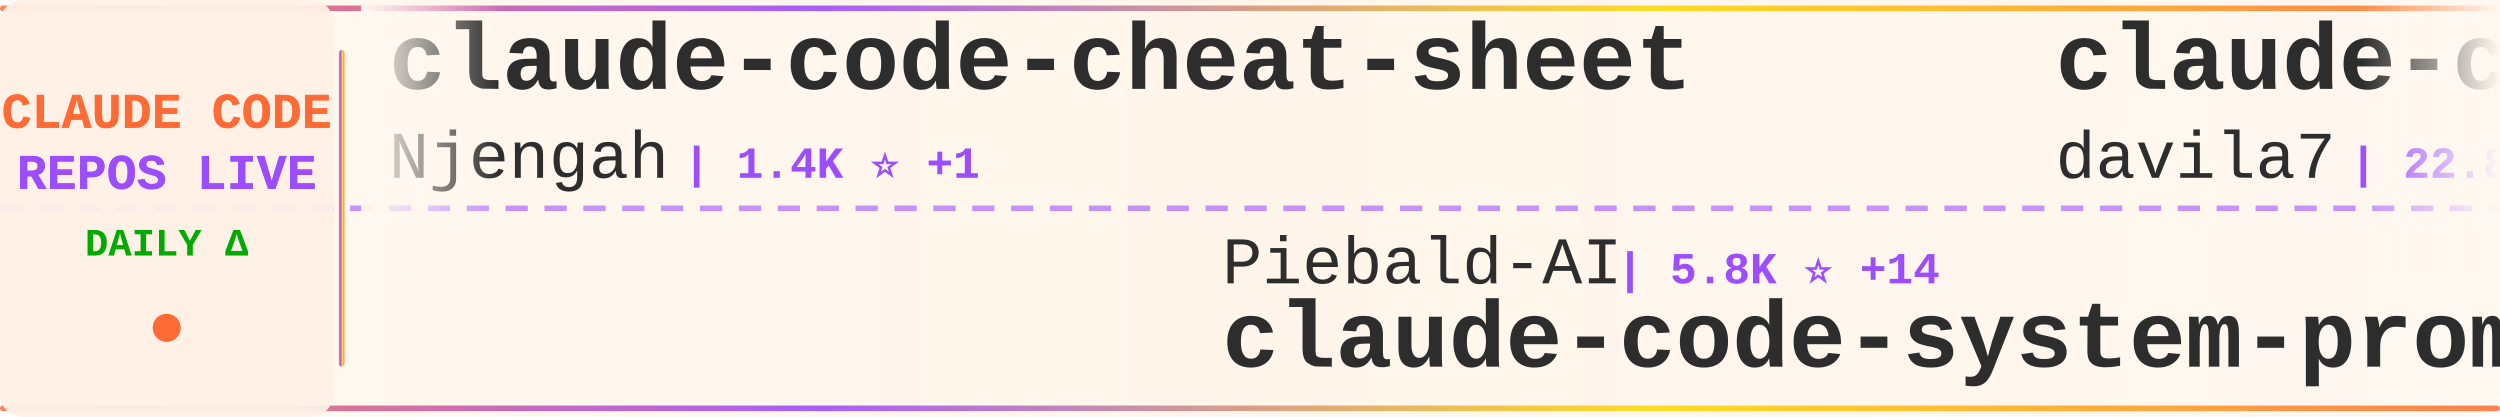
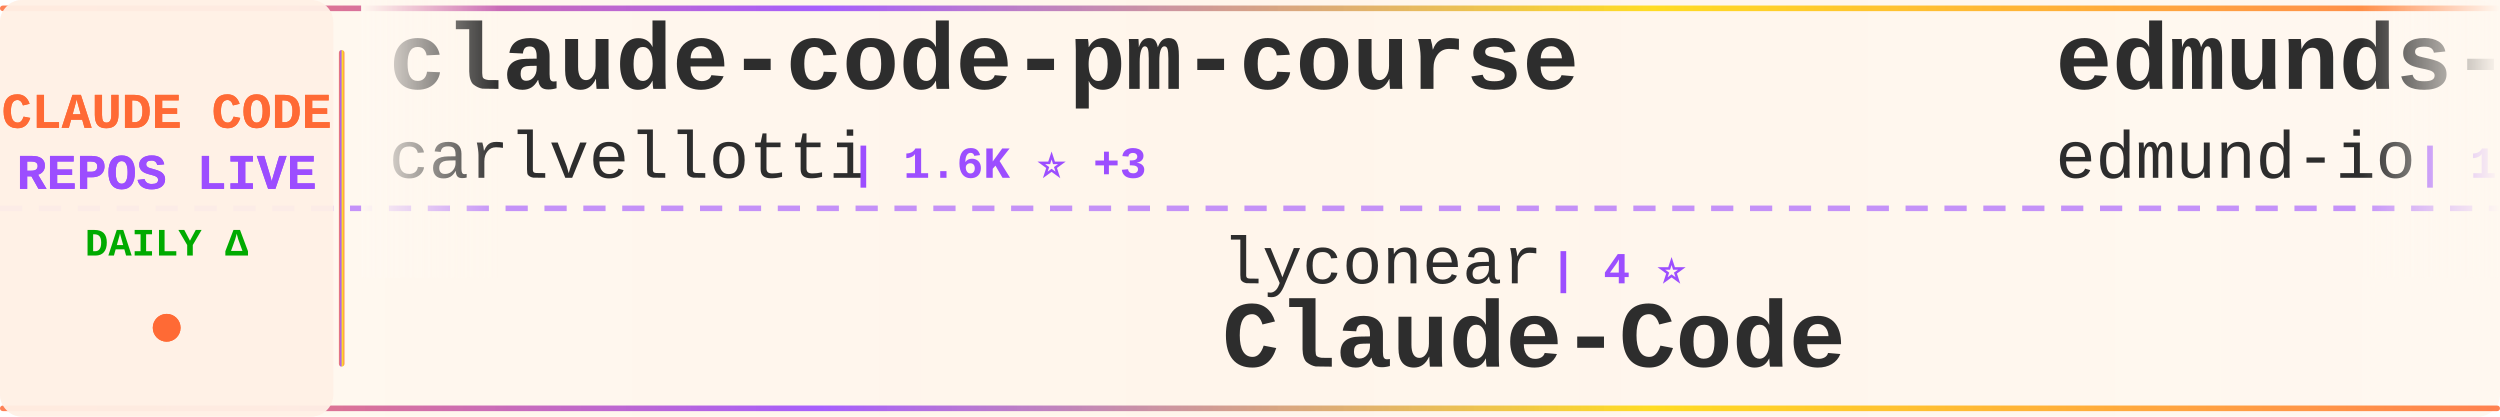
<svg xmlns="http://www.w3.org/2000/svg" width="900" height="150">
  <defs>
    <linearGradient id="tickerBg" x1="0%" y1="0%" x2="100%" y2="0%">
      <stop offset="0%" style="stop-color:#fff8f0;stop-opacity:0.98" />
      <stop offset="50%" style="stop-color:#fff5eb;stop-opacity:1" />
      <stop offset="100%" style="stop-color:#fff8f0;stop-opacity:0.98" />
    </linearGradient>
    <linearGradient id="borderGrad" x1="0%" y1="0%" x2="100%" y2="0%">
      <stop offset="0%" style="stop-color:#FF6B35;stop-opacity:0.85">
        <animate attributeName="stop-opacity" values="0.85;1;0.85" dur="2s" repeatCount="indefinite" />
      </stop>
      <stop offset="33%" style="stop-color:#9C4EFF;stop-opacity:0.9">
        <animate attributeName="stop-opacity" values="0.9;1;0.9" dur="2.2s" repeatCount="indefinite" />
      </stop>
      <stop offset="66%" style="stop-color:#FFD700;stop-opacity:0.85">
        <animate attributeName="stop-opacity" values="0.85;1;0.85" dur="1.8s" repeatCount="indefinite" />
      </stop>
      <stop offset="100%" style="stop-color:#FF6B35;stop-opacity:0.85">
        <animate attributeName="stop-opacity" values="0.85;1;0.85" dur="2s" repeatCount="indefinite" />
      </stop>
    </linearGradient>
    <filter id="textGlow">
      <feGaussianBlur stdDeviation="0.15" result="coloredBlur" />
      <feMerge>
        <feMergeNode in="coloredBlur" />
        <feMergeNode in="SourceGraphic" />
      </feMerge>
    </filter>
    <filter id="metricGlow">
      <feGaussianBlur stdDeviation="0.2" result="coloredBlur" />
      <feMerge>
        <feMergeNode in="coloredBlur" />
        <feMergeNode in="SourceGraphic" />
      </feMerge>
    </filter>
    <linearGradient id="leftFade" x1="0%" y1="0%" x2="100%" y2="0%">
      <stop offset="0%" style="stop-color:#fff8f0;stop-opacity:1" />
      <stop offset="100%" style="stop-color:#fff8f0;stop-opacity:0" />
    </linearGradient>
    <linearGradient id="rightFade" x1="0%" y1="0%" x2="100%" y2="0%">
      <stop offset="0%" style="stop-color:#fff8f0;stop-opacity:0" />
      <stop offset="100%" style="stop-color:#fff8f0;stop-opacity:1" />
    </linearGradient>
  </defs>
  <rect width="900" height="150" fill="url(#tickerBg)" rx="8" />
  <rect x="0" y="2" width="900" height="2" fill="url(#borderGrad)" rx="1" />
  <rect x="0" y="146" width="900" height="2" fill="url(#borderGrad)" rx="1" />
  <line x1="0" y1="75" x2="900" y2="75" stroke="#9C4EFF" stroke-width="2" stroke-dasharray="8 6" opacity="0.6" />
  <rect x="0" y="0" width="120" height="150" fill="#fff0e6" opacity="0.95" rx="8" />
  <text x="60" y="46" font-family="'Courier New', monospace" font-size="18" font-weight="bold" fill="#FF6B35" text-anchor="middle" filter="url(#textGlow)">
    CLAUDE CODE
  </text>
  <text x="60" y="68" font-family="'Courier New', monospace" font-size="18" font-weight="bold" fill="#9C4EFF" text-anchor="middle" filter="url(#textGlow)">
    REPOS LIVE
  </text>
  <text x="60" y="92" font-family="'Courier New', monospace" font-size="14" font-weight="bold" fill="#00aa00" text-anchor="middle">
    DAILY Δ
  </text>
  <circle cx="60" cy="118" r="5" fill="#FF6B35" filter="url(#metricGlow)">
    <animate attributeName="r" values="4;6;4" dur="1.5s" repeatCount="indefinite" />
    <animate attributeName="opacity" values="0.6;1;0.6" dur="1.5s" repeatCount="indefinite" />
  </circle>
  <rect x="122" y="18" width="2" height="114" fill="url(#borderGrad)" rx="1" />
  <clipPath id="tickerClip">
    <rect x="130" y="0" width="770" height="150" />
  </clipPath>
  <g clip-path="url(#tickerClip)">
    <g id="tickerItems">
      <animateTransform attributeName="transform" attributeType="XML" type="translate" from="0 0" to="-3000 0" dur="54s" repeatCount="indefinite" />
      <g transform="translate(0, 0)">
-         <text x="140" y="32" font-family="'Courier New', monospace" font-size="34" font-weight="bold" fill="#2d2d2d">claude-code-cheat-sheet</text>
-         <text x="140" y="64" font-family="'Courier New', monospace" font-size="24" font-weight="normal" fill="#2d2d2d" opacity="1.0">Njengah</text>
-         <text x="246" y="64" font-family="'Courier New', monospace" font-size="16" font-weight="bold" fill="#9C4EFF"> | 1.4K ⭐ +1</text>
+         <text x="140" y="32" font-family="'Courier New', monospace" font-size="34" font-weight="bold" fill="#2d2d2d">claude-code-pm-course</text>
+         <text x="140" y="64" font-family="'Courier New', monospace" font-size="24" font-weight="normal" fill="#2d2d2d" opacity="1.0">carlvellotti</text>
+         <text x="306" y="64" font-family="'Courier New', monospace" font-size="16" font-weight="bold" fill="#9C4EFF"> | 1.6K ⭐ +3</text>
      </g>
      <g transform="translate(300, 0)">
-         <text x="140" y="102" font-family="'Courier New', monospace" font-size="24" font-weight="normal" fill="#2d2d2d" opacity="1.0">Piebald-AI</text>
-         <text x="282" y="102" font-family="'Courier New', monospace" font-size="16" font-weight="bold" fill="#9C4EFF"> | 5.8K ⭐ +14</text>
-         <text x="140" y="132" font-family="'Courier New', monospace" font-size="34" font-weight="bold" fill="#2d2d2d">claude-code-system-promp...</text>
+         <text x="140" y="102" font-family="'Courier New', monospace" font-size="24" font-weight="normal" fill="#2d2d2d" opacity="1.0">lyconear</text>
+         <text x="258" y="102" font-family="'Courier New', monospace" font-size="16" font-weight="bold" fill="#9C4EFF"> | 4 ⭐</text>
+         <text x="140" y="132" font-family="'Courier New', monospace" font-size="34" font-weight="bold" fill="#2d2d2d">Claude-Code</text>
      </g>
      <g transform="translate(600, 0)">
-         <text x="140" y="32" font-family="'Courier New', monospace" font-size="34" font-weight="bold" fill="#2d2d2d">claude-code-templates</text>
-         <text x="140" y="64" font-family="'Courier New', monospace" font-size="24" font-weight="normal" fill="#2d2d2d" opacity="1.0">davila7</text>
-         <text x="246" y="64" font-family="'Courier New', monospace" font-size="16" font-weight="bold" fill="#9C4EFF"> | 22.8K ⭐ +25</text>
+         <text x="140" y="32" font-family="'Courier New', monospace" font-size="34" font-weight="bold" fill="#2d2d2d">edmunds-claude-code</text>
+         <text x="140" y="64" font-family="'Courier New', monospace" font-size="24" font-weight="normal" fill="#2d2d2d" opacity="1.0">edmund-io</text>
+         <text x="270" y="64" font-family="'Courier New', monospace" font-size="16" font-weight="bold" fill="#9C4EFF"> | 1.3K ⭐</text>
      </g>
      <g transform="translate(900, 0)">
-         <text x="140" y="102" font-family="'Courier New', monospace" font-size="24" font-weight="normal" fill="#2d2d2d" opacity="1.0">steipete</text>
-         <text x="258" y="102" font-family="'Courier New', monospace" font-size="16" font-weight="bold" fill="#9C4EFF"> | 1.2K ⭐ +2</text>
-         <text x="140" y="132" font-family="'Courier New', monospace" font-size="34" font-weight="bold" fill="#2d2d2d">claude-code-mcp</text>
+         <text x="140" y="102" font-family="'Courier New', monospace" font-size="24" font-weight="normal" fill="#2d2d2d" opacity="1.0">kepano</text>
+         <text x="234" y="102" font-family="'Courier New', monospace" font-size="16" font-weight="bold" fill="#9C4EFF"> | 13.6K ⭐ +43</text>
+         <text x="140" y="132" font-family="'Courier New', monospace" font-size="34" font-weight="bold" fill="#2d2d2d">obsidian-skills</text>
      </g>
      <g transform="translate(1200, 0)">
-         <text x="140" y="32" font-family="'Courier New', monospace" font-size="34" font-weight="bold" fill="#2d2d2d">claude-code.nvim</text>
-         <text x="140" y="64" font-family="'Courier New', monospace" font-size="24" font-weight="normal" fill="#2d2d2d" opacity="1.0">greggh</text>
-         <text x="234" y="64" font-family="'Courier New', monospace" font-size="16" font-weight="bold" fill="#9C4EFF"> | 1.9K ⭐ +1</text>
+         <text x="140" y="32" font-family="'Courier New', monospace" font-size="34" font-weight="bold" fill="#2d2d2d">oh-my-openagent</text>
+         <text x="140" y="64" font-family="'Courier New', monospace" font-size="24" font-weight="normal" fill="#2d2d2d" opacity="1.0">code-yeongyu</text>
+         <text x="306" y="64" font-family="'Courier New', monospace" font-size="16" font-weight="bold" fill="#9C4EFF"> | 39.6K ⭐ +102</text>
      </g>
      <g transform="translate(1500, 0)">
-         <text x="140" y="102" font-family="'Courier New', monospace" font-size="24" font-weight="normal" fill="#2d2d2d" opacity="1.0">anthropics</text>
-         <text x="282" y="102" font-family="'Courier New', monospace" font-size="16" font-weight="bold" fill="#9C4EFF"> | 6.2K ⭐ +5</text>
-         <text x="140" y="132" font-family="'Courier New', monospace" font-size="34" font-weight="bold" fill="#2d2d2d">claude-code-action</text>
+         <text x="140" y="102" font-family="'Courier New', monospace" font-size="24" font-weight="normal" fill="#2d2d2d" opacity="1.0">wasabeef</text>
+         <text x="258" y="102" font-family="'Courier New', monospace" font-size="16" font-weight="bold" fill="#9C4EFF"> | 1.0K ⭐ +1</text>
+         <text x="140" y="132" font-family="'Courier New', monospace" font-size="34" font-weight="bold" fill="#2d2d2d">claude-code-cookbook</text>
      </g>
      <g transform="translate(1800, 0)">
-         <text x="140" y="32" font-family="'Courier New', monospace" font-size="34" font-weight="bold" fill="#2d2d2d">Claude-Code-Development-...</text>
-         <text x="140" y="64" font-family="'Courier New', monospace" font-size="24" font-weight="normal" fill="#2d2d2d" opacity="1.0">peterkrueck</text>
-         <text x="294" y="64" font-family="'Courier New', monospace" font-size="16" font-weight="bold" fill="#9C4EFF"> | 1.3K ⭐</text>
+         <text x="140" y="32" font-family="'Courier New', monospace" font-size="34" font-weight="bold" fill="#2d2d2d">opencode</text>
+         <text x="140" y="64" font-family="'Courier New', monospace" font-size="24" font-weight="normal" fill="#2d2d2d" opacity="1.0">anomalyco</text>
+         <text x="270" y="64" font-family="'Courier New', monospace" font-size="16" font-weight="bold" fill="#9C4EFF"> | 121.2K ⭐ +208</text>
      </g>
      <g transform="translate(2100, 0)">
-         <text x="140" y="102" font-family="'Courier New', monospace" font-size="24" font-weight="normal" fill="#2d2d2d" opacity="1.0">qwibitai</text>
-         <text x="258" y="102" font-family="'Courier New', monospace" font-size="16" font-weight="bold" fill="#9C4EFF"> | 22.0K ⭐ +41</text>
-         <text x="140" y="132" font-family="'Courier New', monospace" font-size="34" font-weight="bold" fill="#2d2d2d">nanoclaw</text>
+         <text x="140" y="102" font-family="'Courier New', monospace" font-size="24" font-weight="normal" fill="#2d2d2d" opacity="1.0">pedrohcgs</text>
+         <text x="270" y="102" font-family="'Courier New', monospace" font-size="16" font-weight="bold" fill="#9C4EFF"> | 619 ⭐ +4</text>
+         <text x="140" y="132" font-family="'Courier New', monospace" font-size="34" font-weight="bold" fill="#2d2d2d">claude-code-my-workflow</text>
      </g>
      <g transform="translate(2400, 0)">
-         <text x="140" y="32" font-family="'Courier New', monospace" font-size="34" font-weight="bold" fill="#2d2d2d">claude-task-master</text>
-         <text x="140" y="64" font-family="'Courier New', monospace" font-size="24" font-weight="normal" fill="#2d2d2d" opacity="1.0">eyaltoledano</text>
-         <text x="306" y="64" font-family="'Courier New', monospace" font-size="16" font-weight="bold" fill="#9C4EFF"> | 25.9K ⭐ +1</text>
+         <text x="140" y="32" font-family="'Courier New', monospace" font-size="34" font-weight="bold" fill="#2d2d2d">claude-code-skills</text>
+         <text x="140" y="64" font-family="'Courier New', monospace" font-size="24" font-weight="normal" fill="#2d2d2d" opacity="1.0">daymade</text>
+         <text x="246" y="64" font-family="'Courier New', monospace" font-size="16" font-weight="bold" fill="#9C4EFF"> | 646 ⭐ +3</text>
      </g>
      <g transform="translate(2700, 0)">
-         <text x="140" y="102" font-family="'Courier New', monospace" font-size="24" font-weight="normal" fill="#2d2d2d" opacity="1.0">disler</text>
-         <text x="234" y="102" font-family="'Courier New', monospace" font-size="16" font-weight="bold" fill="#9C4EFF"> | 1.3K ⭐</text>
-         <text x="140" y="132" font-family="'Courier New', monospace" font-size="34" font-weight="bold" fill="#2d2d2d">claude-code-hooks-multi-...</text>
+         <text x="140" y="102" font-family="'Courier New', monospace" font-size="24" font-weight="normal" fill="#2d2d2d" opacity="1.0">greggh</text>
+         <text x="234" y="102" font-family="'Courier New', monospace" font-size="16" font-weight="bold" fill="#9C4EFF"> | 1.9K ⭐ +1</text>
+         <text x="140" y="132" font-family="'Courier New', monospace" font-size="34" font-weight="bold" fill="#2d2d2d">claude-code.nvim</text>
      </g>
      <g transform="translate(3000, 0)">
-         <text x="140" y="32" font-family="'Courier New', monospace" font-size="34" font-weight="bold" fill="#2d2d2d">claude-code-cheat-sheet</text>
-         <text x="140" y="64" font-family="'Courier New', monospace" font-size="24" font-weight="normal" fill="#2d2d2d" opacity="1.0">Njengah</text>
-         <text x="246" y="64" font-family="'Courier New', monospace" font-size="16" font-weight="bold" fill="#9C4EFF"> | 1.4K ⭐ +1</text>
+         <text x="140" y="32" font-family="'Courier New', monospace" font-size="34" font-weight="bold" fill="#2d2d2d">claude-code-pm-course</text>
+         <text x="140" y="64" font-family="'Courier New', monospace" font-size="24" font-weight="normal" fill="#2d2d2d" opacity="1.0">carlvellotti</text>
+         <text x="306" y="64" font-family="'Courier New', monospace" font-size="16" font-weight="bold" fill="#9C4EFF"> | 1.6K ⭐ +3</text>
      </g>
      <g transform="translate(3300, 0)">
-         <text x="140" y="102" font-family="'Courier New', monospace" font-size="24" font-weight="normal" fill="#2d2d2d" opacity="1.0">Piebald-AI</text>
-         <text x="282" y="102" font-family="'Courier New', monospace" font-size="16" font-weight="bold" fill="#9C4EFF"> | 5.8K ⭐ +14</text>
-         <text x="140" y="132" font-family="'Courier New', monospace" font-size="34" font-weight="bold" fill="#2d2d2d">claude-code-system-promp...</text>
+         <text x="140" y="102" font-family="'Courier New', monospace" font-size="24" font-weight="normal" fill="#2d2d2d" opacity="1.0">lyconear</text>
+         <text x="258" y="102" font-family="'Courier New', monospace" font-size="16" font-weight="bold" fill="#9C4EFF"> | 4 ⭐</text>
+         <text x="140" y="132" font-family="'Courier New', monospace" font-size="34" font-weight="bold" fill="#2d2d2d">Claude-Code</text>
      </g>
      <g transform="translate(3600, 0)">
-         <text x="140" y="32" font-family="'Courier New', monospace" font-size="34" font-weight="bold" fill="#2d2d2d">claude-code-templates</text>
-         <text x="140" y="64" font-family="'Courier New', monospace" font-size="24" font-weight="normal" fill="#2d2d2d" opacity="1.0">davila7</text>
-         <text x="246" y="64" font-family="'Courier New', monospace" font-size="16" font-weight="bold" fill="#9C4EFF"> | 22.8K ⭐ +25</text>
+         <text x="140" y="32" font-family="'Courier New', monospace" font-size="34" font-weight="bold" fill="#2d2d2d">edmunds-claude-code</text>
+         <text x="140" y="64" font-family="'Courier New', monospace" font-size="24" font-weight="normal" fill="#2d2d2d" opacity="1.0">edmund-io</text>
+         <text x="270" y="64" font-family="'Courier New', monospace" font-size="16" font-weight="bold" fill="#9C4EFF"> | 1.3K ⭐</text>
      </g>
      <g transform="translate(3900, 0)">
-         <text x="140" y="102" font-family="'Courier New', monospace" font-size="24" font-weight="normal" fill="#2d2d2d" opacity="1.0">steipete</text>
-         <text x="258" y="102" font-family="'Courier New', monospace" font-size="16" font-weight="bold" fill="#9C4EFF"> | 1.2K ⭐ +2</text>
-         <text x="140" y="132" font-family="'Courier New', monospace" font-size="34" font-weight="bold" fill="#2d2d2d">claude-code-mcp</text>
+         <text x="140" y="102" font-family="'Courier New', monospace" font-size="24" font-weight="normal" fill="#2d2d2d" opacity="1.0">kepano</text>
+         <text x="234" y="102" font-family="'Courier New', monospace" font-size="16" font-weight="bold" fill="#9C4EFF"> | 13.6K ⭐ +43</text>
+         <text x="140" y="132" font-family="'Courier New', monospace" font-size="34" font-weight="bold" fill="#2d2d2d">obsidian-skills</text>
      </g>
    </g>
  </g>
  <rect x="130" y="0" width="50" height="100" fill="url(#leftFade)" />
  <rect x="850" y="0" width="50" height="100" fill="url(#rightFade)" />
</svg>
